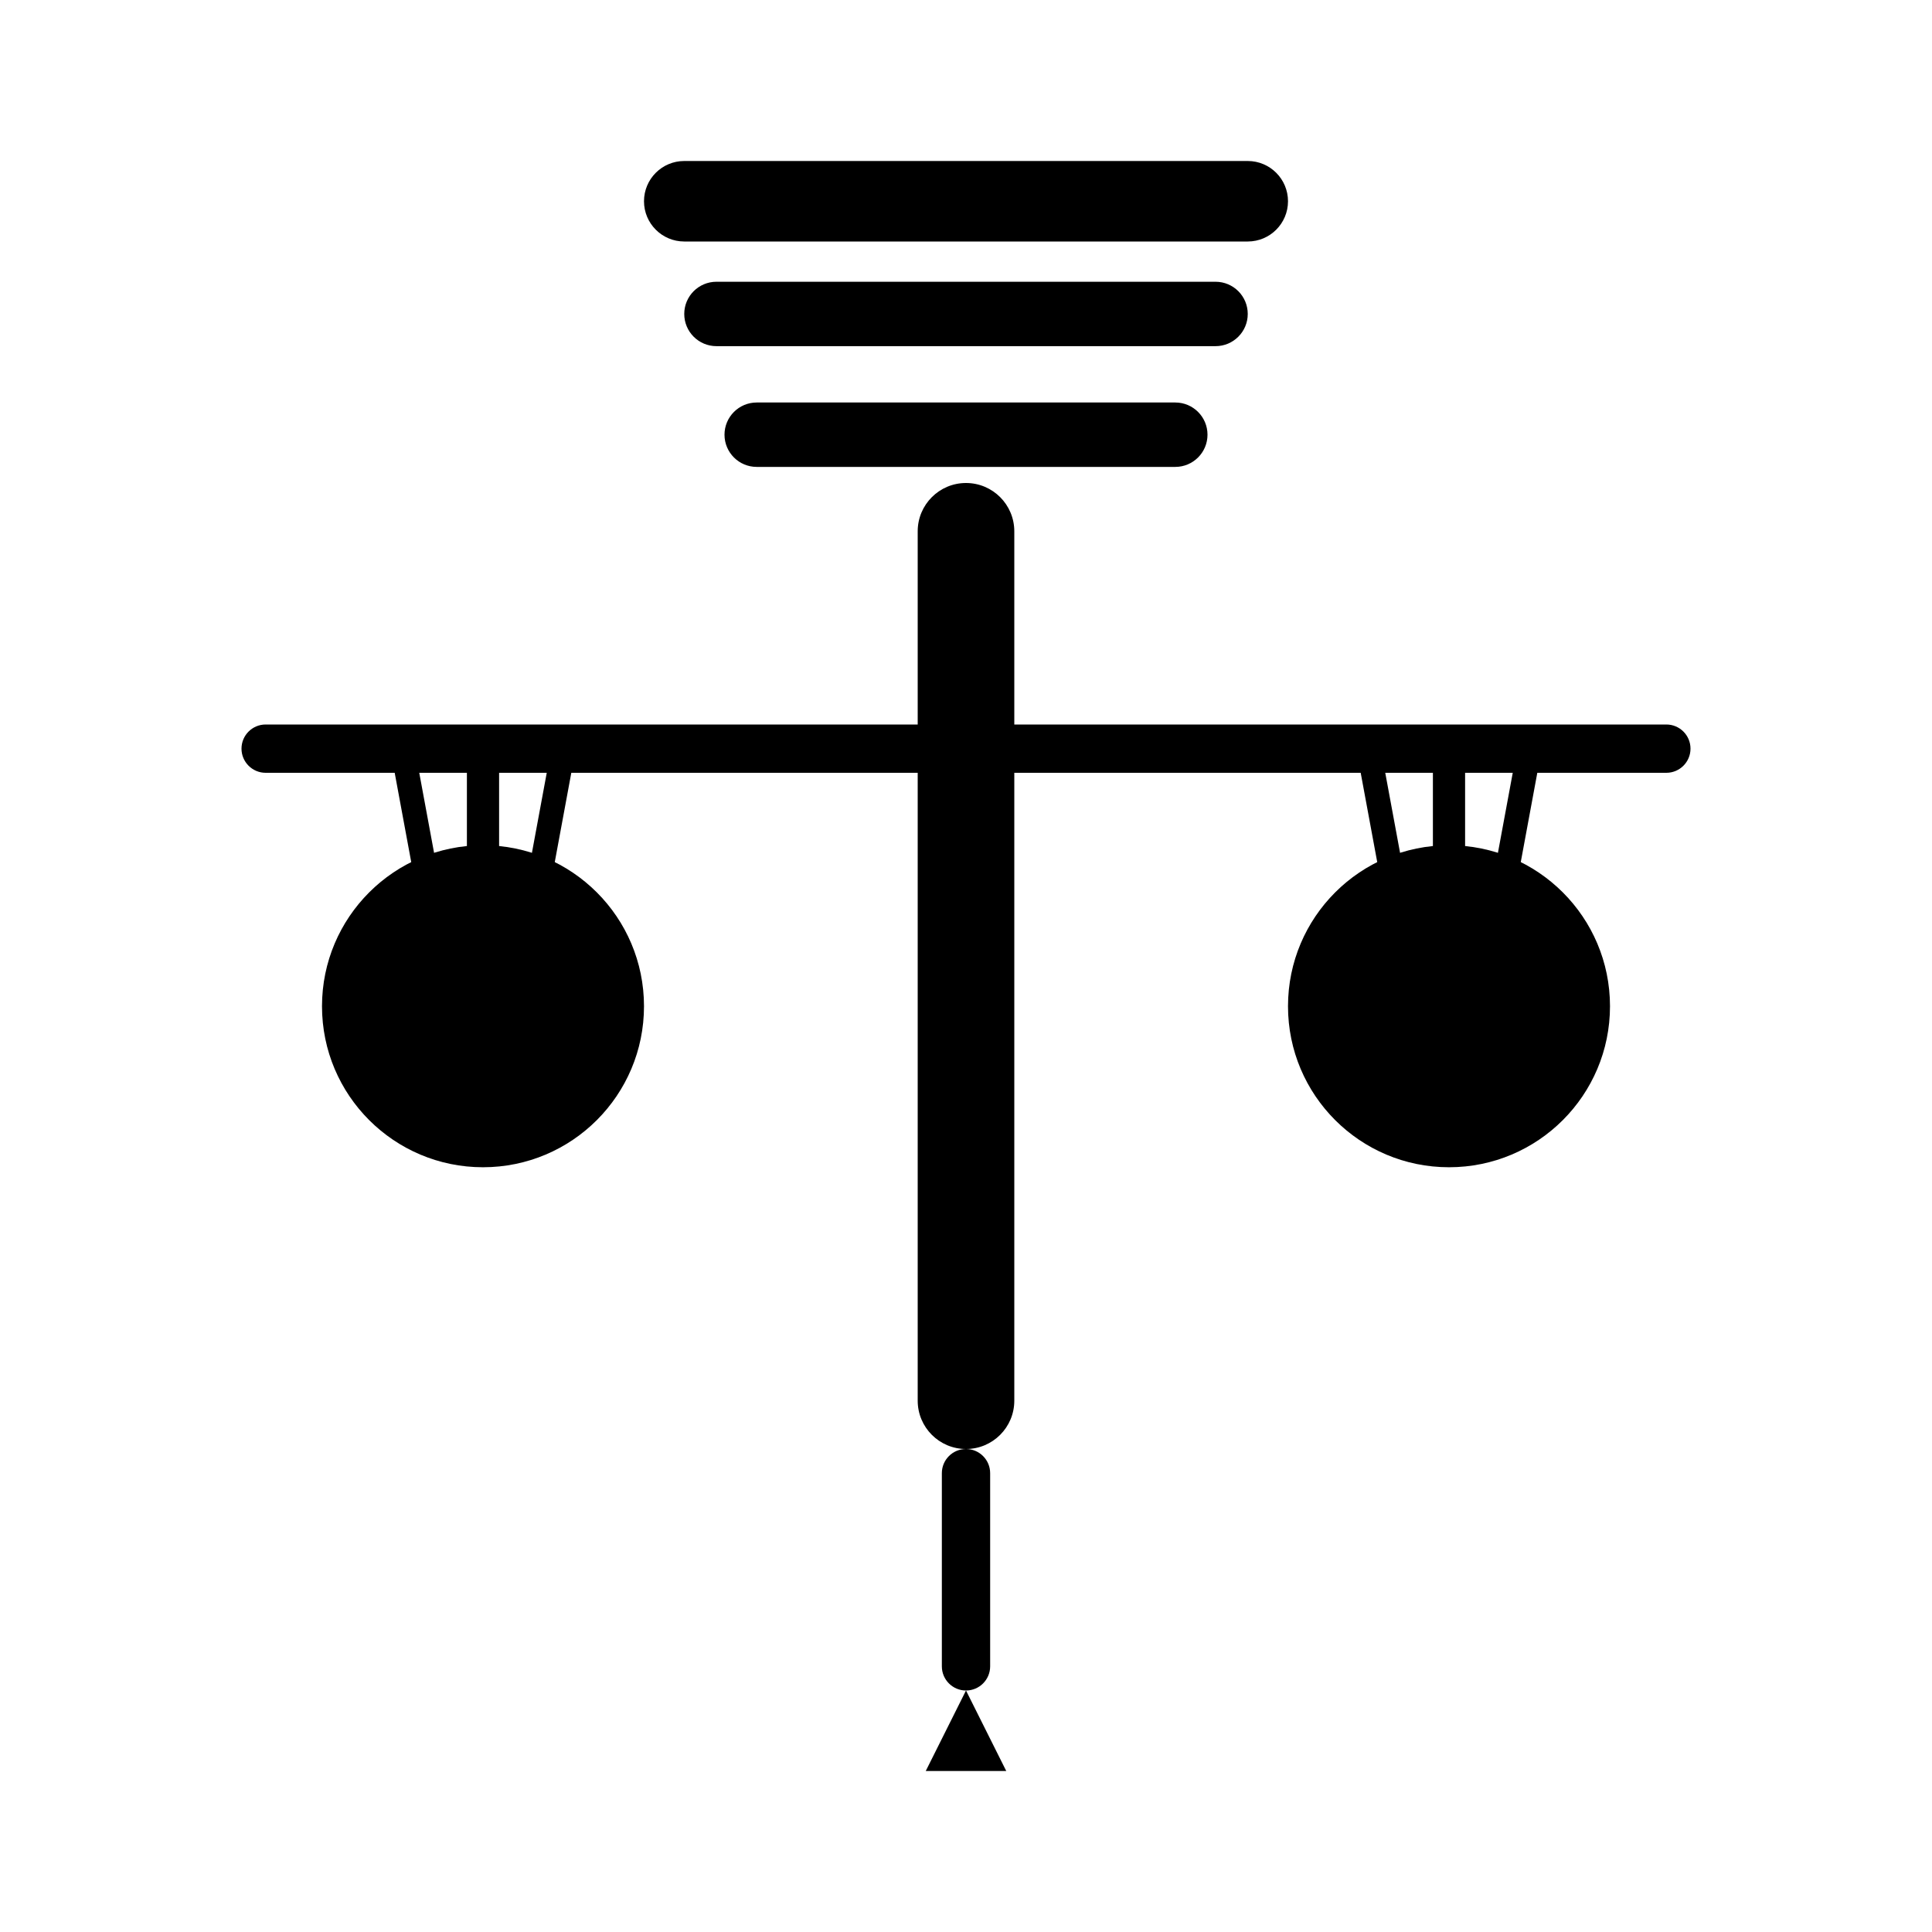
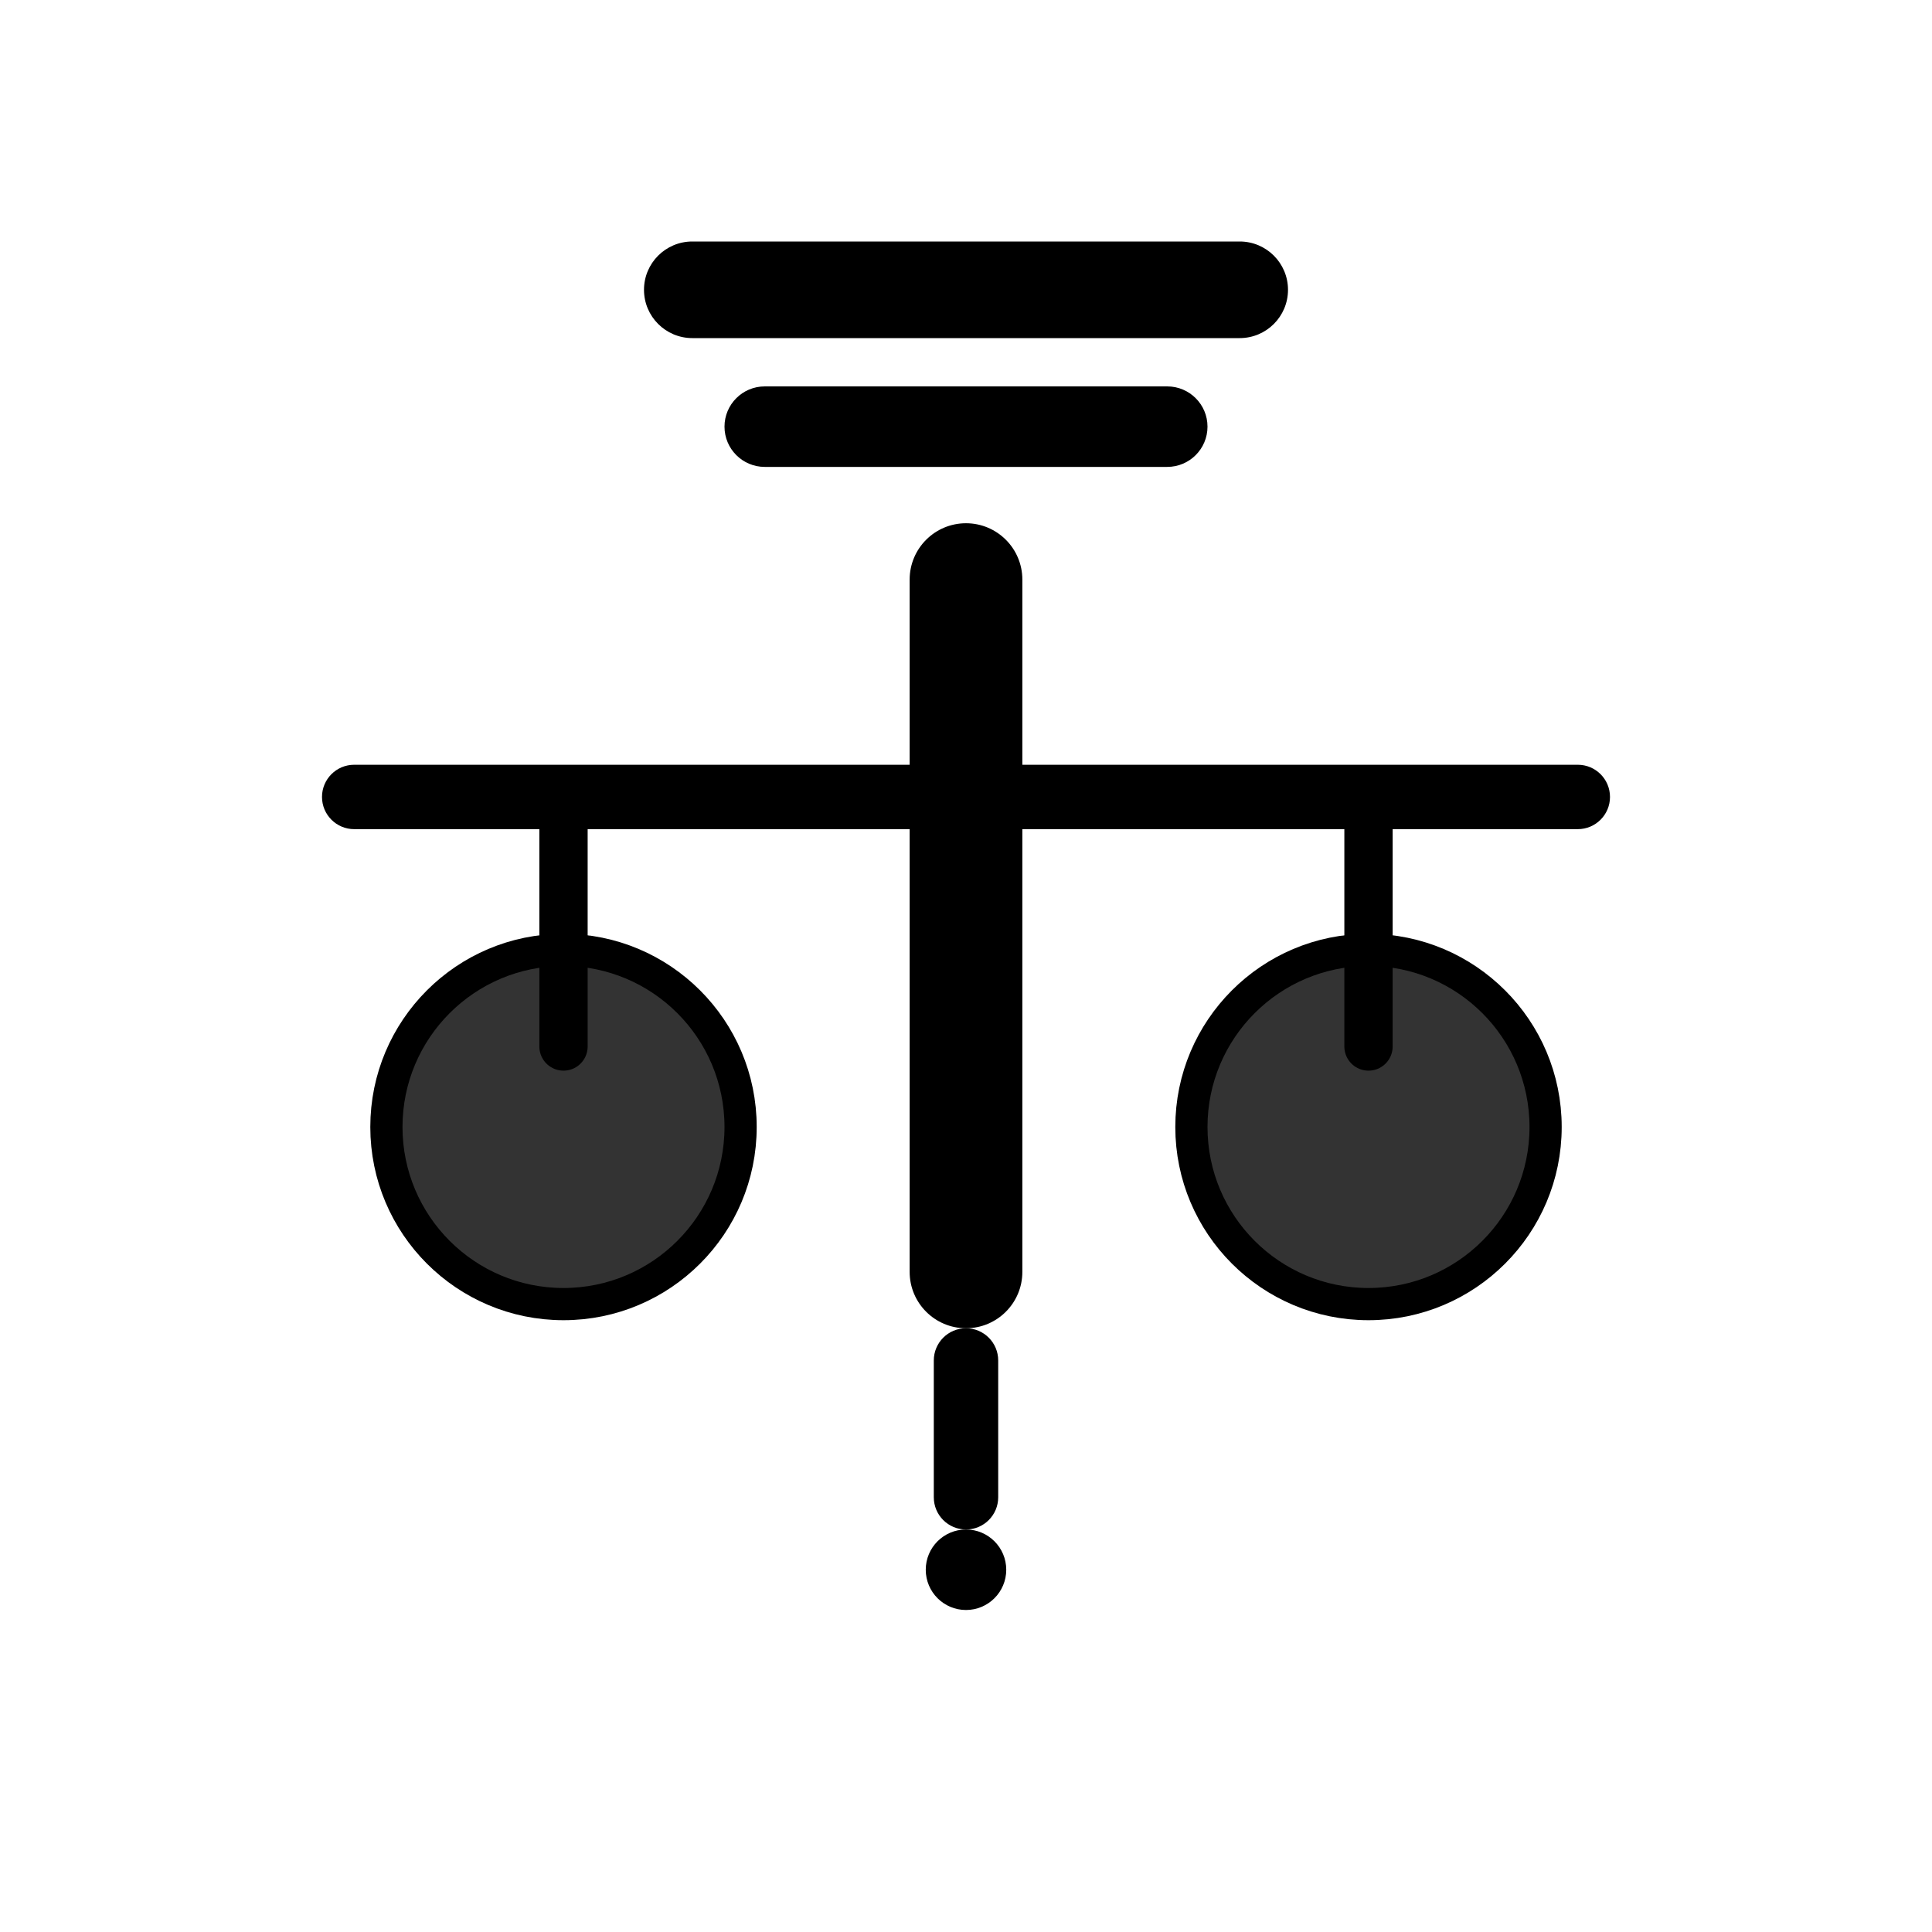
<svg xmlns="http://www.w3.org/2000/svg" viewBox="0 0 24 24" fill="currentColor">
-   <rect x="8" y="2" width="8" height="1" rx="0.5" />
-   <rect x="8.5" y="3.5" width="7" height="0.8" rx="0.4" />
-   <rect x="9" y="5" width="6" height="0.8" rx="0.4" />
-   <rect x="11.4" y="6" width="1.2" height="12" rx="0.6" />
-   <rect x="3" y="9" width="18" height="0.6" rx="0.3" />
+   <rect x="8" y="3" width="8" height="1.2" rx="0.6" />
+   <rect x="9" y="4.8" width="6" height="1" rx="0.5" />
+   <rect x="11.3" y="6.5" width="1.4" height="10" rx="0.7" />
+   <rect x="4" y="9.5" width="16" height="0.8" rx="0.4" />
  <g>
-     <line x1="6" y1="9.3" x2="6" y2="12" stroke="currentColor" stroke-width="0.4" />
-     <line x1="5" y1="9.3" x2="5.5" y2="12" stroke="currentColor" stroke-width="0.3" />
-     <line x1="7" y1="9.3" x2="6.5" y2="12" stroke="currentColor" stroke-width="0.3" />
-     <circle cx="6" cy="12.5" r="2" />
+     <line x1="7" y1="10" x2="7" y2="13" stroke="currentColor" stroke-width="0.6" stroke-linecap="round" />
+     <circle cx="7" cy="14" r="2.2" stroke="currentColor" stroke-width="0.4" fill="currentColor" fill-opacity="0.8" />
  </g>
  <g>
-     <line x1="18" y1="9.3" x2="18" y2="12" stroke="currentColor" stroke-width="0.4" />
-     <line x1="17" y1="9.3" x2="17.5" y2="12" stroke="currentColor" stroke-width="0.3" />
-     <line x1="19" y1="9.3" x2="18.5" y2="12" stroke="currentColor" stroke-width="0.3" />
-     <circle cx="18" cy="12.5" r="2" />
+     <line x1="17" y1="10" x2="17" y2="13" stroke="currentColor" stroke-width="0.6" stroke-linecap="round" />
+     <circle cx="17" cy="14" r="2.2" stroke="currentColor" stroke-width="0.4" fill="currentColor" fill-opacity="0.8" />
  </g>
-   <circle cx="12" cy="9.3" r="0.6" />
-   <rect x="11.7" y="18" width="0.6" height="3" rx="0.3" />
-   <path d="M 12 21 L 11.5 22 L 12.5 22 Z" />
+   <circle cx="12" cy="9.9" r="0.8" />
+   <rect x="11.6" y="16.5" width="0.8" height="2.5" rx="0.4" />
+   <circle cx="12" cy="19.5" r="0.5" />
</svg>
